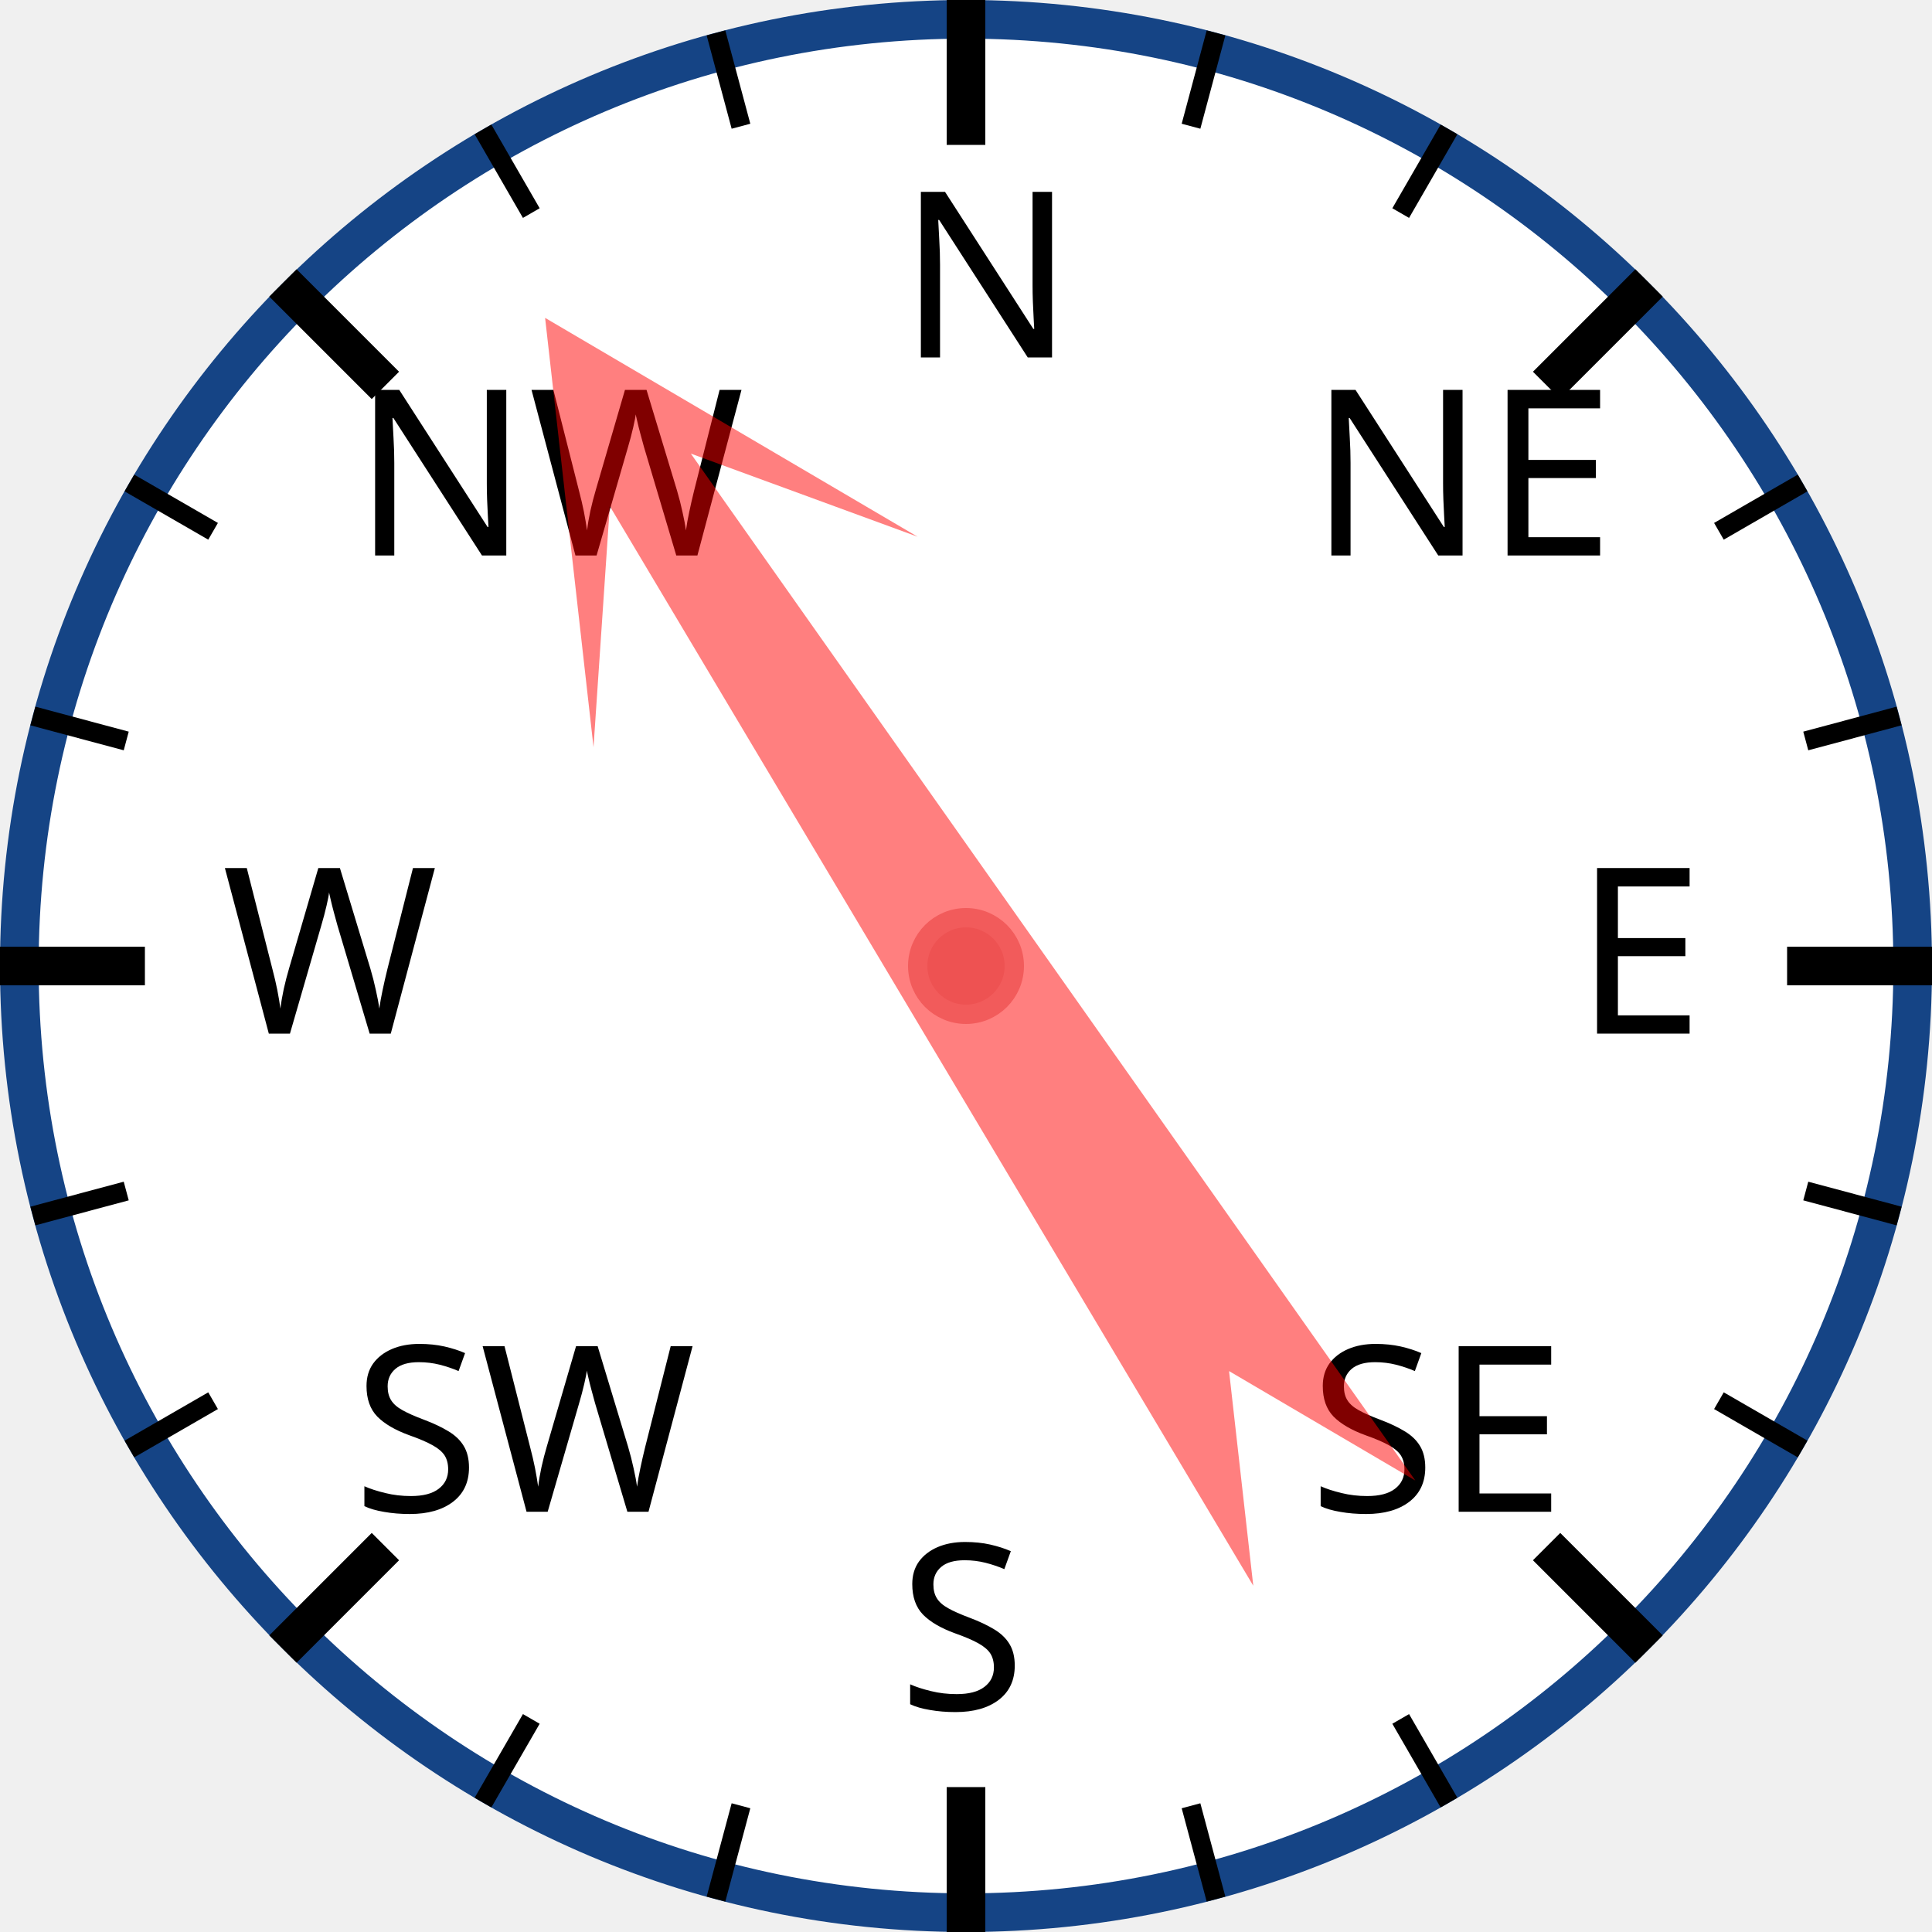
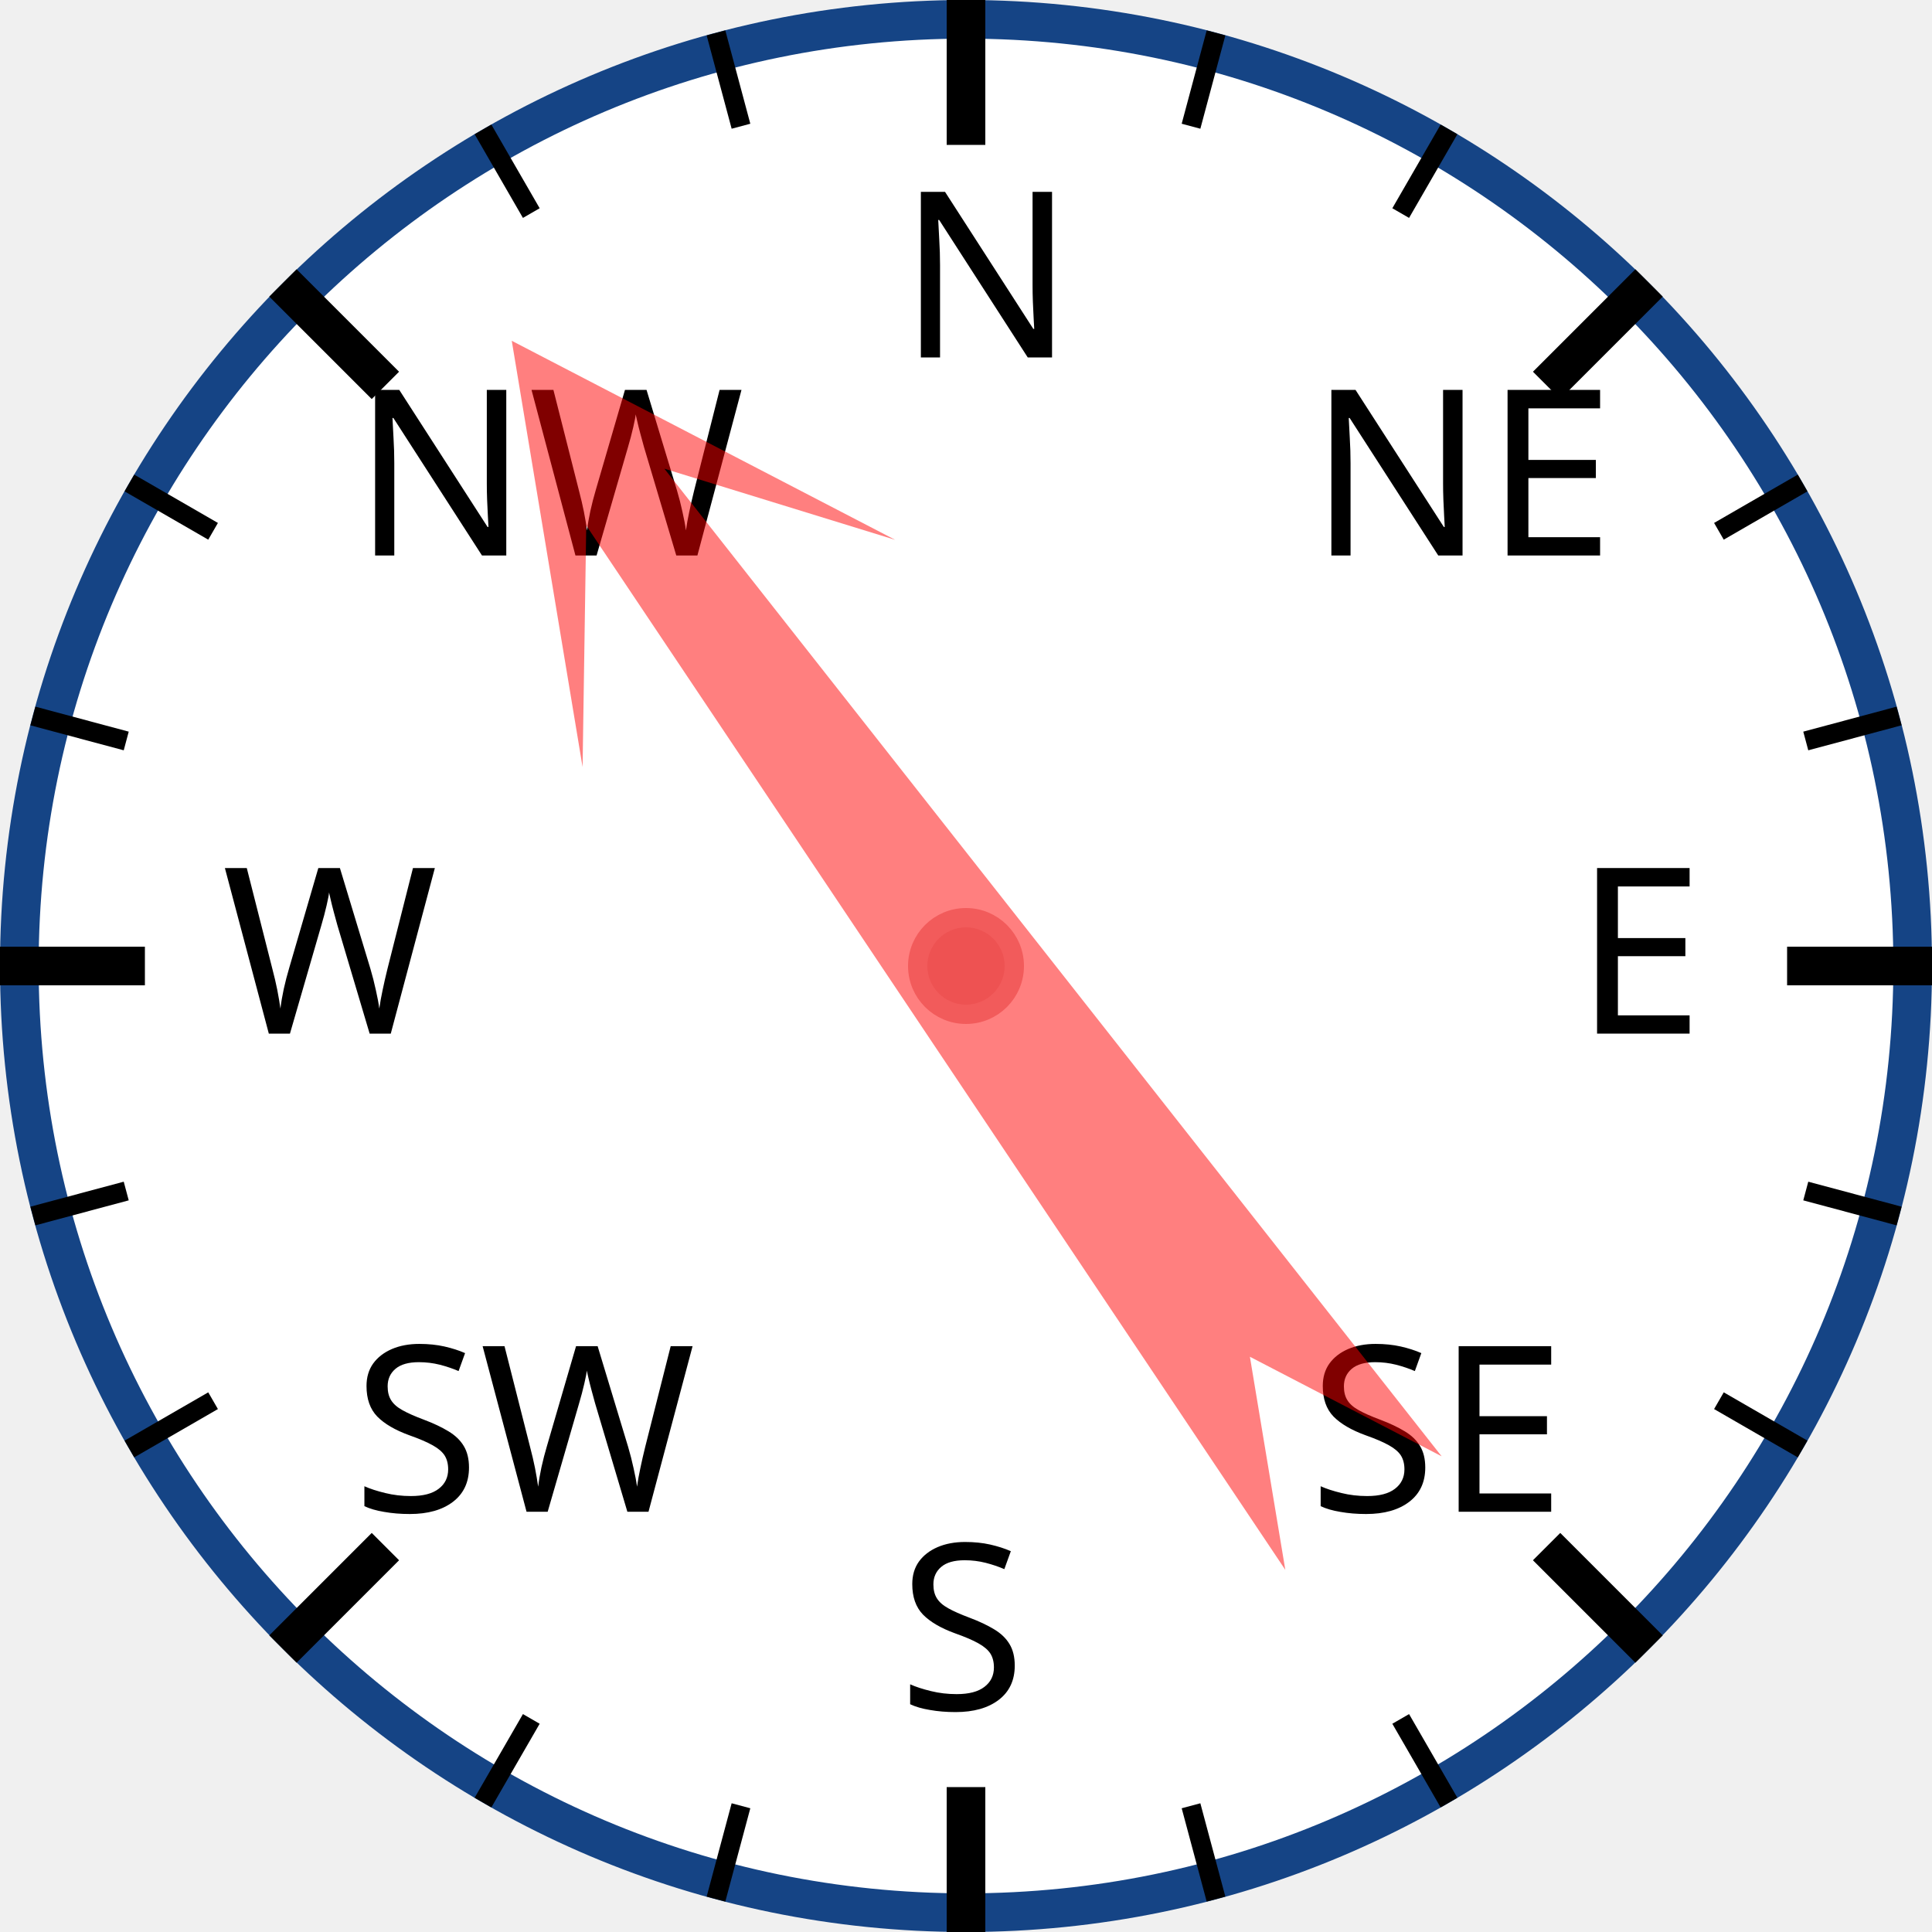
<svg xmlns="http://www.w3.org/2000/svg" width="120px" height="120px" viewBox="0 0 200 200">
  <circle cx="100" cy="100" r="98" style="fill: white; stroke: #154485; stroke-width: 4;" />
  <text x="93.0" y="37.0" style="font-family: sans-serif; font-size: 18pt;">N</text>
  <line x1="100.0" y1="0.0" x2="100.0" y2="15.0" style="stroke: black; stroke-width: 4;" />
  <line x1="74.118" y1="3.407" x2="76.706" y2="13.067" style="stroke: black; stroke-width: 2;" />
  <line x1="50" y1="13.397" x2="55" y2="22.058" style="stroke: black; stroke-width: 2;" />
  <text x="36.503" y="57.503" style="font-family: sans-serif; font-size: 18pt;">NW</text>
  <line x1="29.289" y1="29.289" x2="39.896" y2="39.896" style="stroke: black; stroke-width: 4;" />
  <line x1="13.397" y1="50" x2="22.058" y2="55" style="stroke: black; stroke-width: 2;" />
  <line x1="3.407" y1="74.118" x2="13.067" y2="76.706" style="stroke: black; stroke-width: 2;" />
  <text x="23.0" y="107.0" style="font-family: sans-serif; font-size: 18pt;">W</text>
  <line x1="0.0" y1="100.0" x2="15.0" y2="100.0" style="stroke: black; stroke-width: 4;" />
  <line x1="3.407" y1="125.882" x2="13.067" y2="123.294" style="stroke: black; stroke-width: 2;" />
  <line x1="13.397" y1="150" x2="22.058" y2="145" style="stroke: black; stroke-width: 2;" />
  <text x="36.503" y="156.497" style="font-family: sans-serif; font-size: 18pt;">SW</text>
  <line x1="29.289" y1="170.711" x2="39.896" y2="160.104" style="stroke: black; stroke-width: 4;" />
  <line x1="50" y1="186.603" x2="55" y2="177.942" style="stroke: black; stroke-width: 2;" />
  <line x1="74.118" y1="196.593" x2="76.706" y2="186.933" style="stroke: black; stroke-width: 2;" />
  <text x="93" y="177.0" style="font-family: sans-serif; font-size: 18pt;">S</text>
  <line x1="100" y1="200.0" x2="100" y2="185.0" style="stroke: black; stroke-width: 4;" />
  <line x1="125.882" y1="196.593" x2="123.294" y2="186.933" style="stroke: black; stroke-width: 2;" />
  <line x1="150.0" y1="186.603" x2="145.0" y2="177.942" style="stroke: black; stroke-width: 2;" />
  <text x="135.497" y="156.497" style="font-family: sans-serif; font-size: 18pt;">SE</text>
  <line x1="170.711" y1="170.711" x2="160.104" y2="160.104" style="stroke: black; stroke-width: 4;" />
  <line x1="186.603" y1="150" x2="177.942" y2="145" style="stroke: black; stroke-width: 2;" />
  <line x1="196.593" y1="125.882" x2="186.933" y2="123.294" style="stroke: black; stroke-width: 2;" />
  <text x="163.0" y="107" style="font-family: sans-serif; font-size: 18pt;">E</text>
  <line x1="200.0" y1="100" x2="185.0" y2="100" style="stroke: black; stroke-width: 4;" />
  <line x1="196.593" y1="74.118" x2="186.933" y2="76.706" style="stroke: black; stroke-width: 2;" />
  <line x1="186.603" y1="50" x2="177.942" y2="55" style="stroke: black; stroke-width: 2;" />
  <text x="135.497" y="57.503" style="font-family: sans-serif; font-size: 18pt;">NE</text>
  <line x1="170.711" y1="29.289" x2="160.104" y2="39.896" style="stroke: black; stroke-width: 4;" />
  <line x1="150" y1="13.397" x2="145" y2="22.058" style="stroke: black; stroke-width: 2;" />
  <line x1="125.882" y1="3.407" x2="123.294" y2="13.067" style="stroke: black; stroke-width: 2;" />
-   <polygon points="100 20 120 60 105 40 110 170 100 150 90 170 95 40 80 60" style="fill: red; fill-opacity: 0.5;" transform="rotate(327,100,100)" />
+   <polygon points="100 20 120 60 105 40 110 170 100 150 90 170 95 40 80 60" style="fill: red; fill-opacity: 0.5;" transform="rotate(324,100,100)" />
  <circle cx="100" cy="100" r="5" style="fill: #EE5252; stroke: #F25B5B; stroke-width: 2;" />
</svg>
